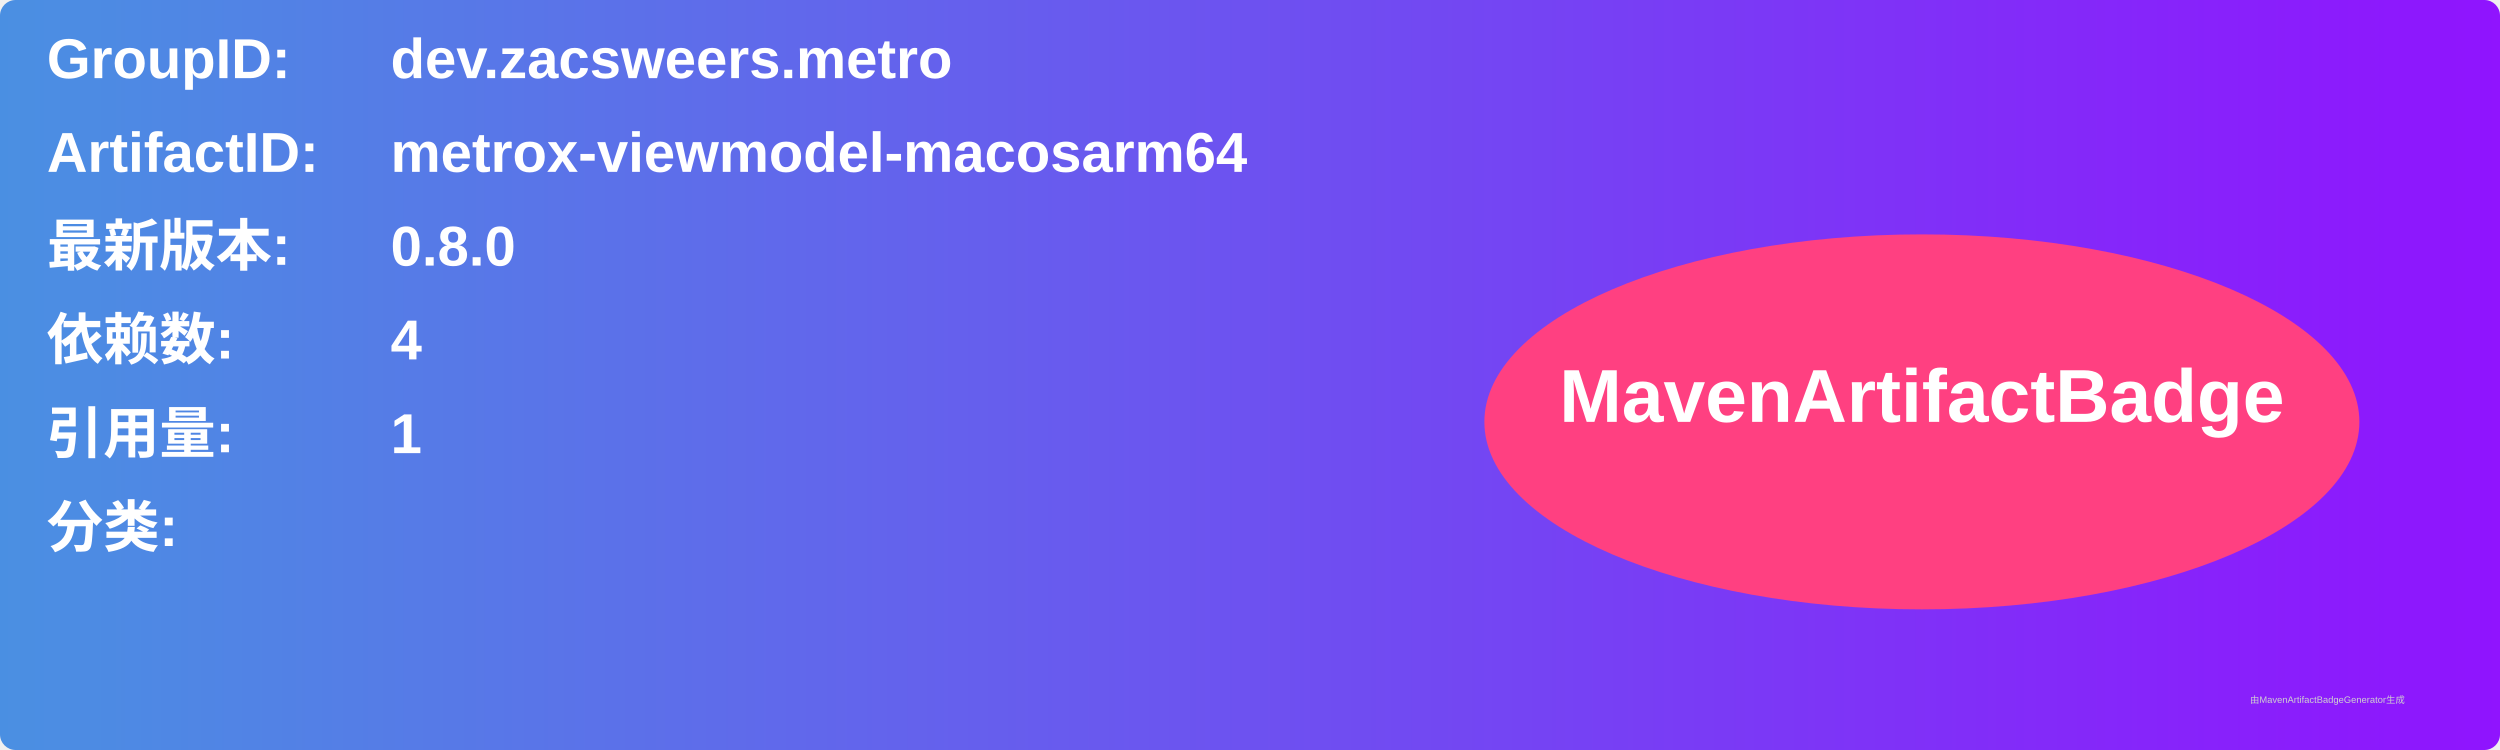
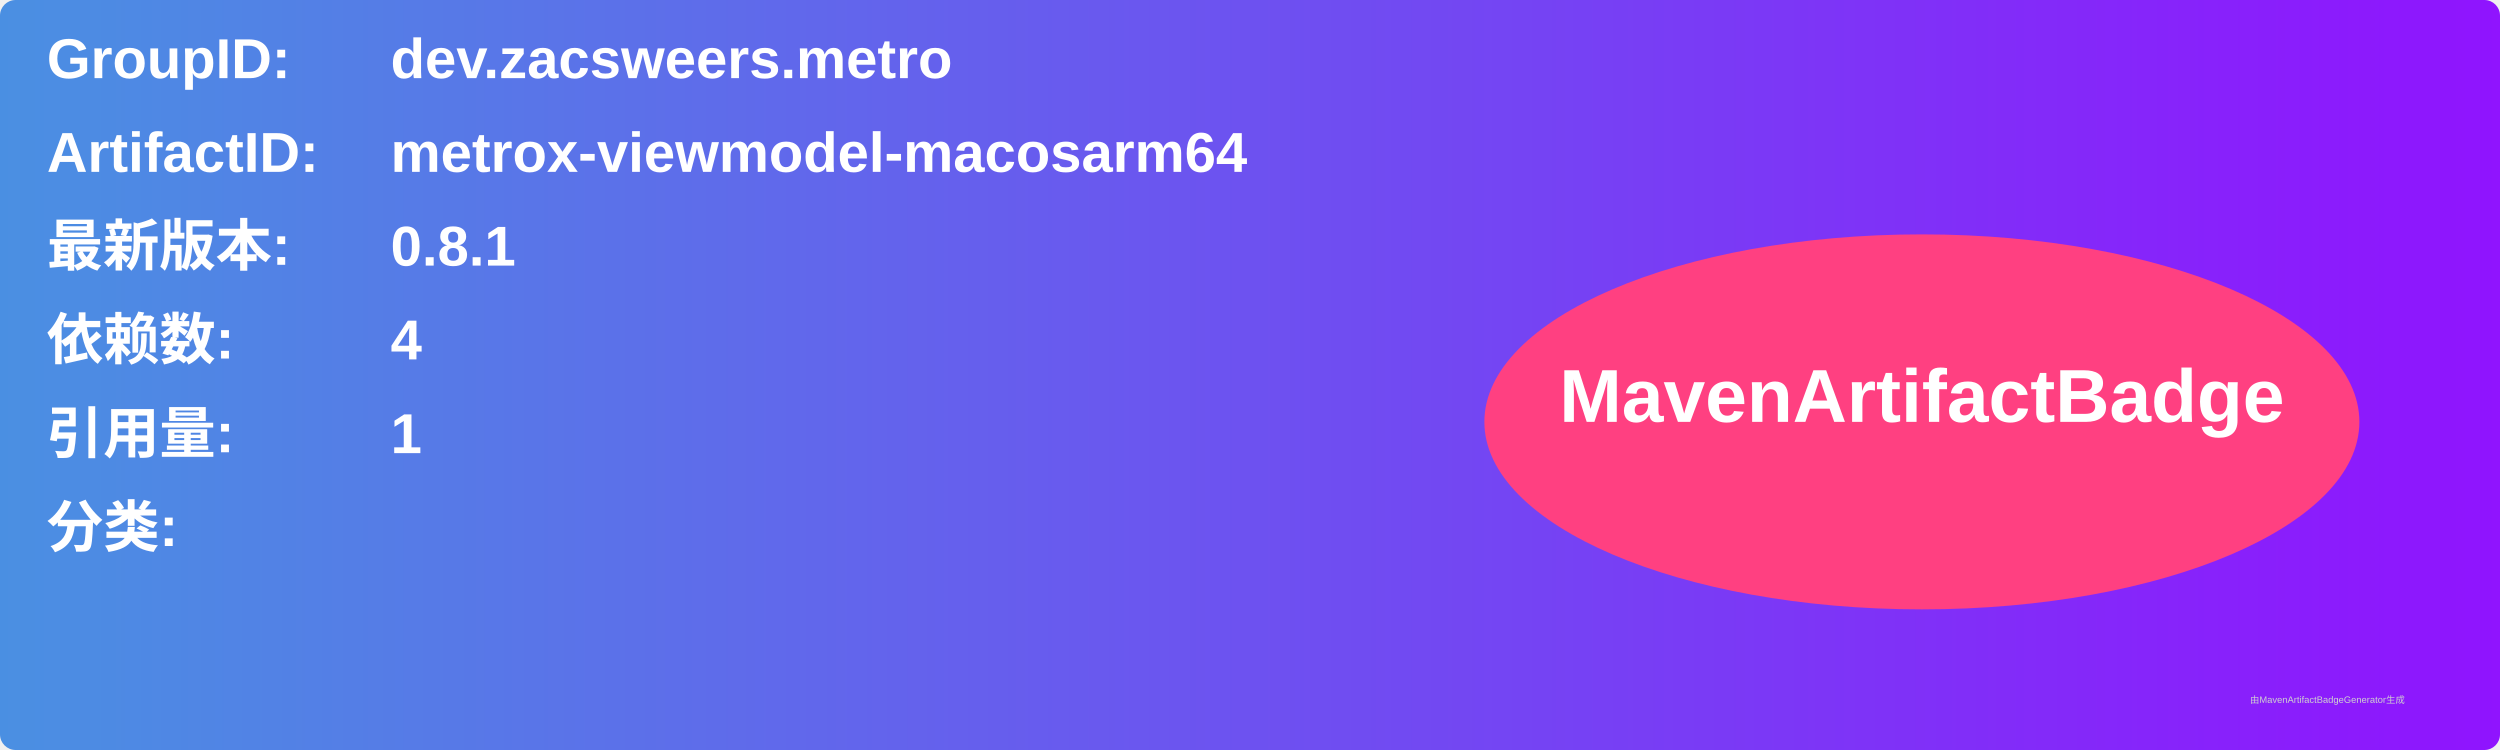
<svg xmlns="http://www.w3.org/2000/svg" width="800" height="240" viewBox="0 0 800 240">
  <linearGradient id="grad" x1="0%" y1="0%" x2="100%" y2="0%">
    <stop offset="0%" stop-color="#4a90e2" />
    <stop offset="100%" stop-color="#9013fe" />
  </linearGradient>
  <rect width="100%" height="100%" rx="5" ry="5" fill="url(#grad)" />
  <g transform="translate(15, 15)">
    <text x="0" y="10" font-family="Arial" font-size="18" fill="white" font-weight="bold" width="260">GroupID:</text>
    <text x="110" y="10" font-family="Arial" font-size="18" fill="white" font-weight="bold" width="460">dev.zacsweers.metro</text>
    <text x="0" y="40" font-family="Arial" font-size="18" fill="white" font-weight="bold" width="260">ArtifactID:</text>
    <text x="110" y="40" font-family="Arial" font-size="18" fill="white" font-weight="bold" width="460">metrox-viewmodel-macosarm64</text>
    <text x="0" y="70" font-family="Arial" font-size="18" fill="white" font-weight="bold">最新版本:</text>
    <text x="110" y="70" font-family="Arial" font-size="18" fill="white" font-weight="bold">
-       <tspan font-weight="bold">0.8.0</tspan>
+       <tspan font-weight="bold">0.8.1</tspan>
    </text>
    <text x="0" y="100" font-family="Arial" font-size="18" fill="white" font-weight="bold">依赖数: </text>
    <text x="110" y="100" font-family="Arial" font-size="18" fill="white">
      <tspan font-weight="bold">4</tspan>
    </text>
    <text x="0" y="130" font-family="Arial" font-size="18" fill="white" font-weight="bold">引用量: </text>
    <text x="110" y="130" font-family="Arial" font-size="18" fill="white">
      <tspan font-weight="bold">1</tspan>
    </text>
    <text x="0" y="160" font-family="Arial" font-size="18" fill="white" font-weight="bold">分类:</text>
    <text x="10" y="190" font-family="Arial" font-size="10" fill="white">
      <tspan font-weight="bold" />
    </text>
    <ellipse cx="600" cy="120" rx="140" ry="60" fill="#ff4081" />
    <text x="600" y="120" text-anchor="middle" font-family="Arial" font-size="24" fill="white" font-weight="bold">MavenArtifactBadge</text>
  </g>
  <text x="720" y="225" font-family="Arial" font-size="3" fill="#d0d0d0">由MavenArtifactBadgeGenerator生成</text>
</svg>
